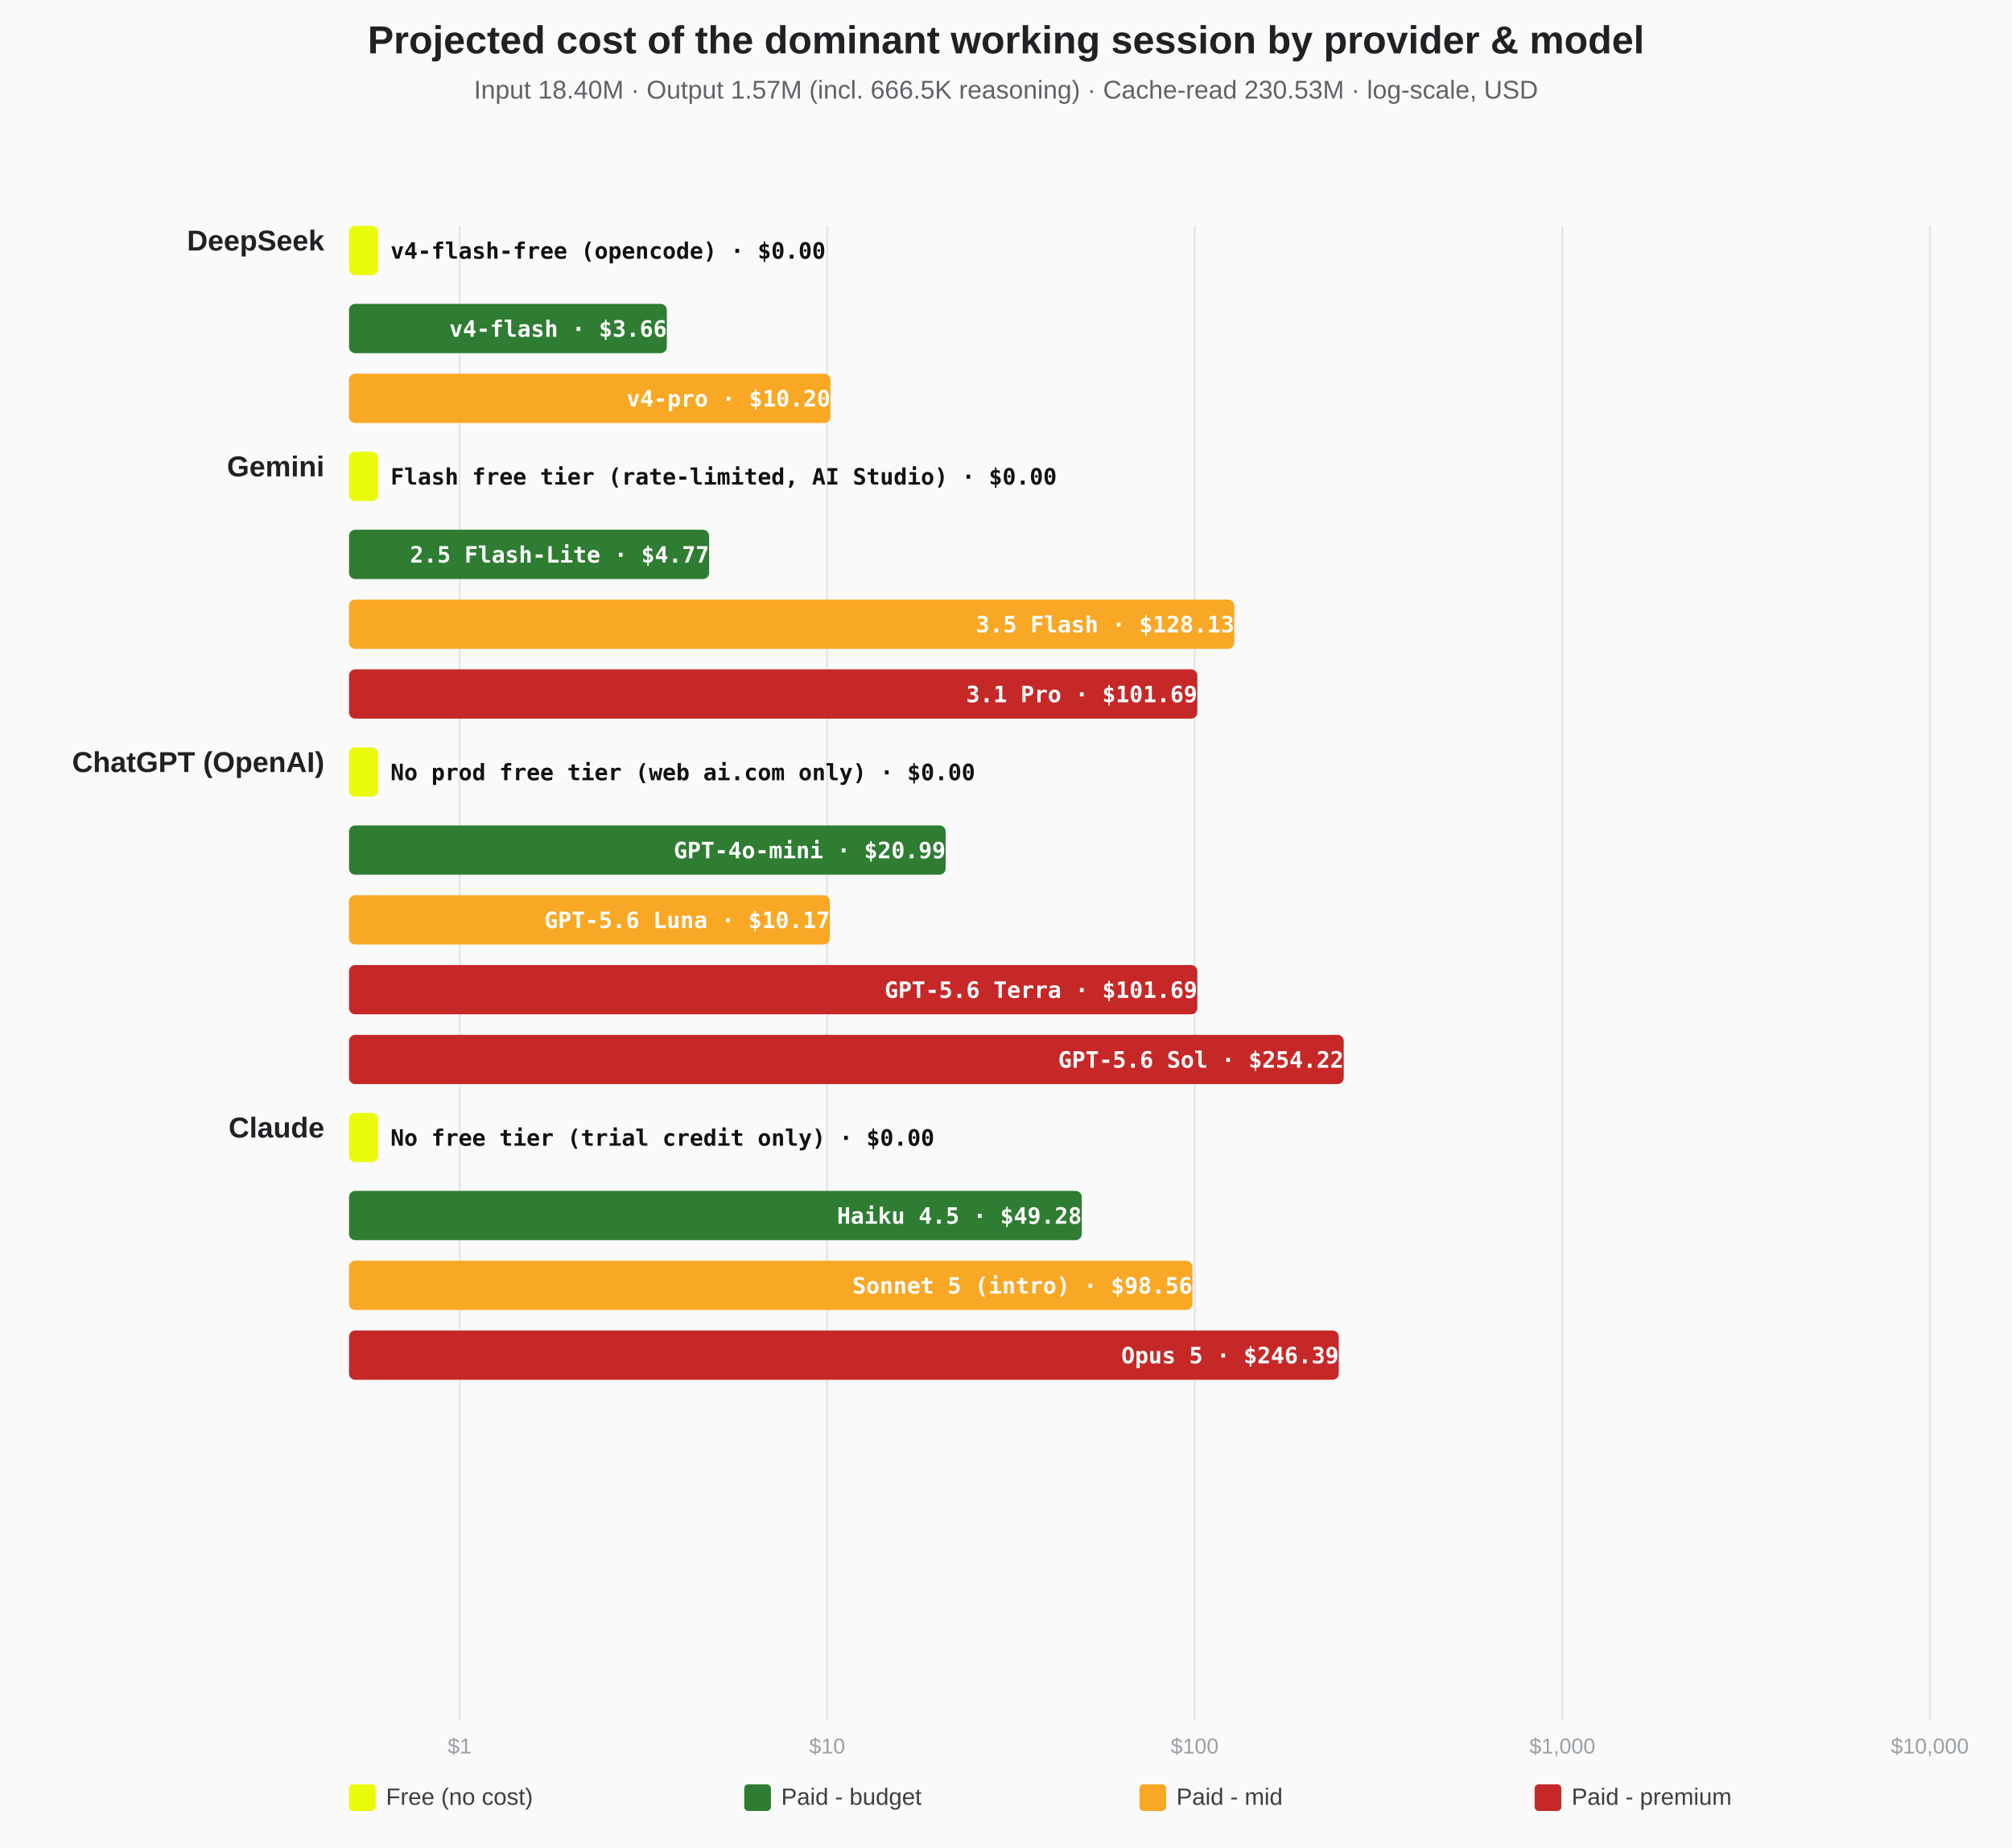
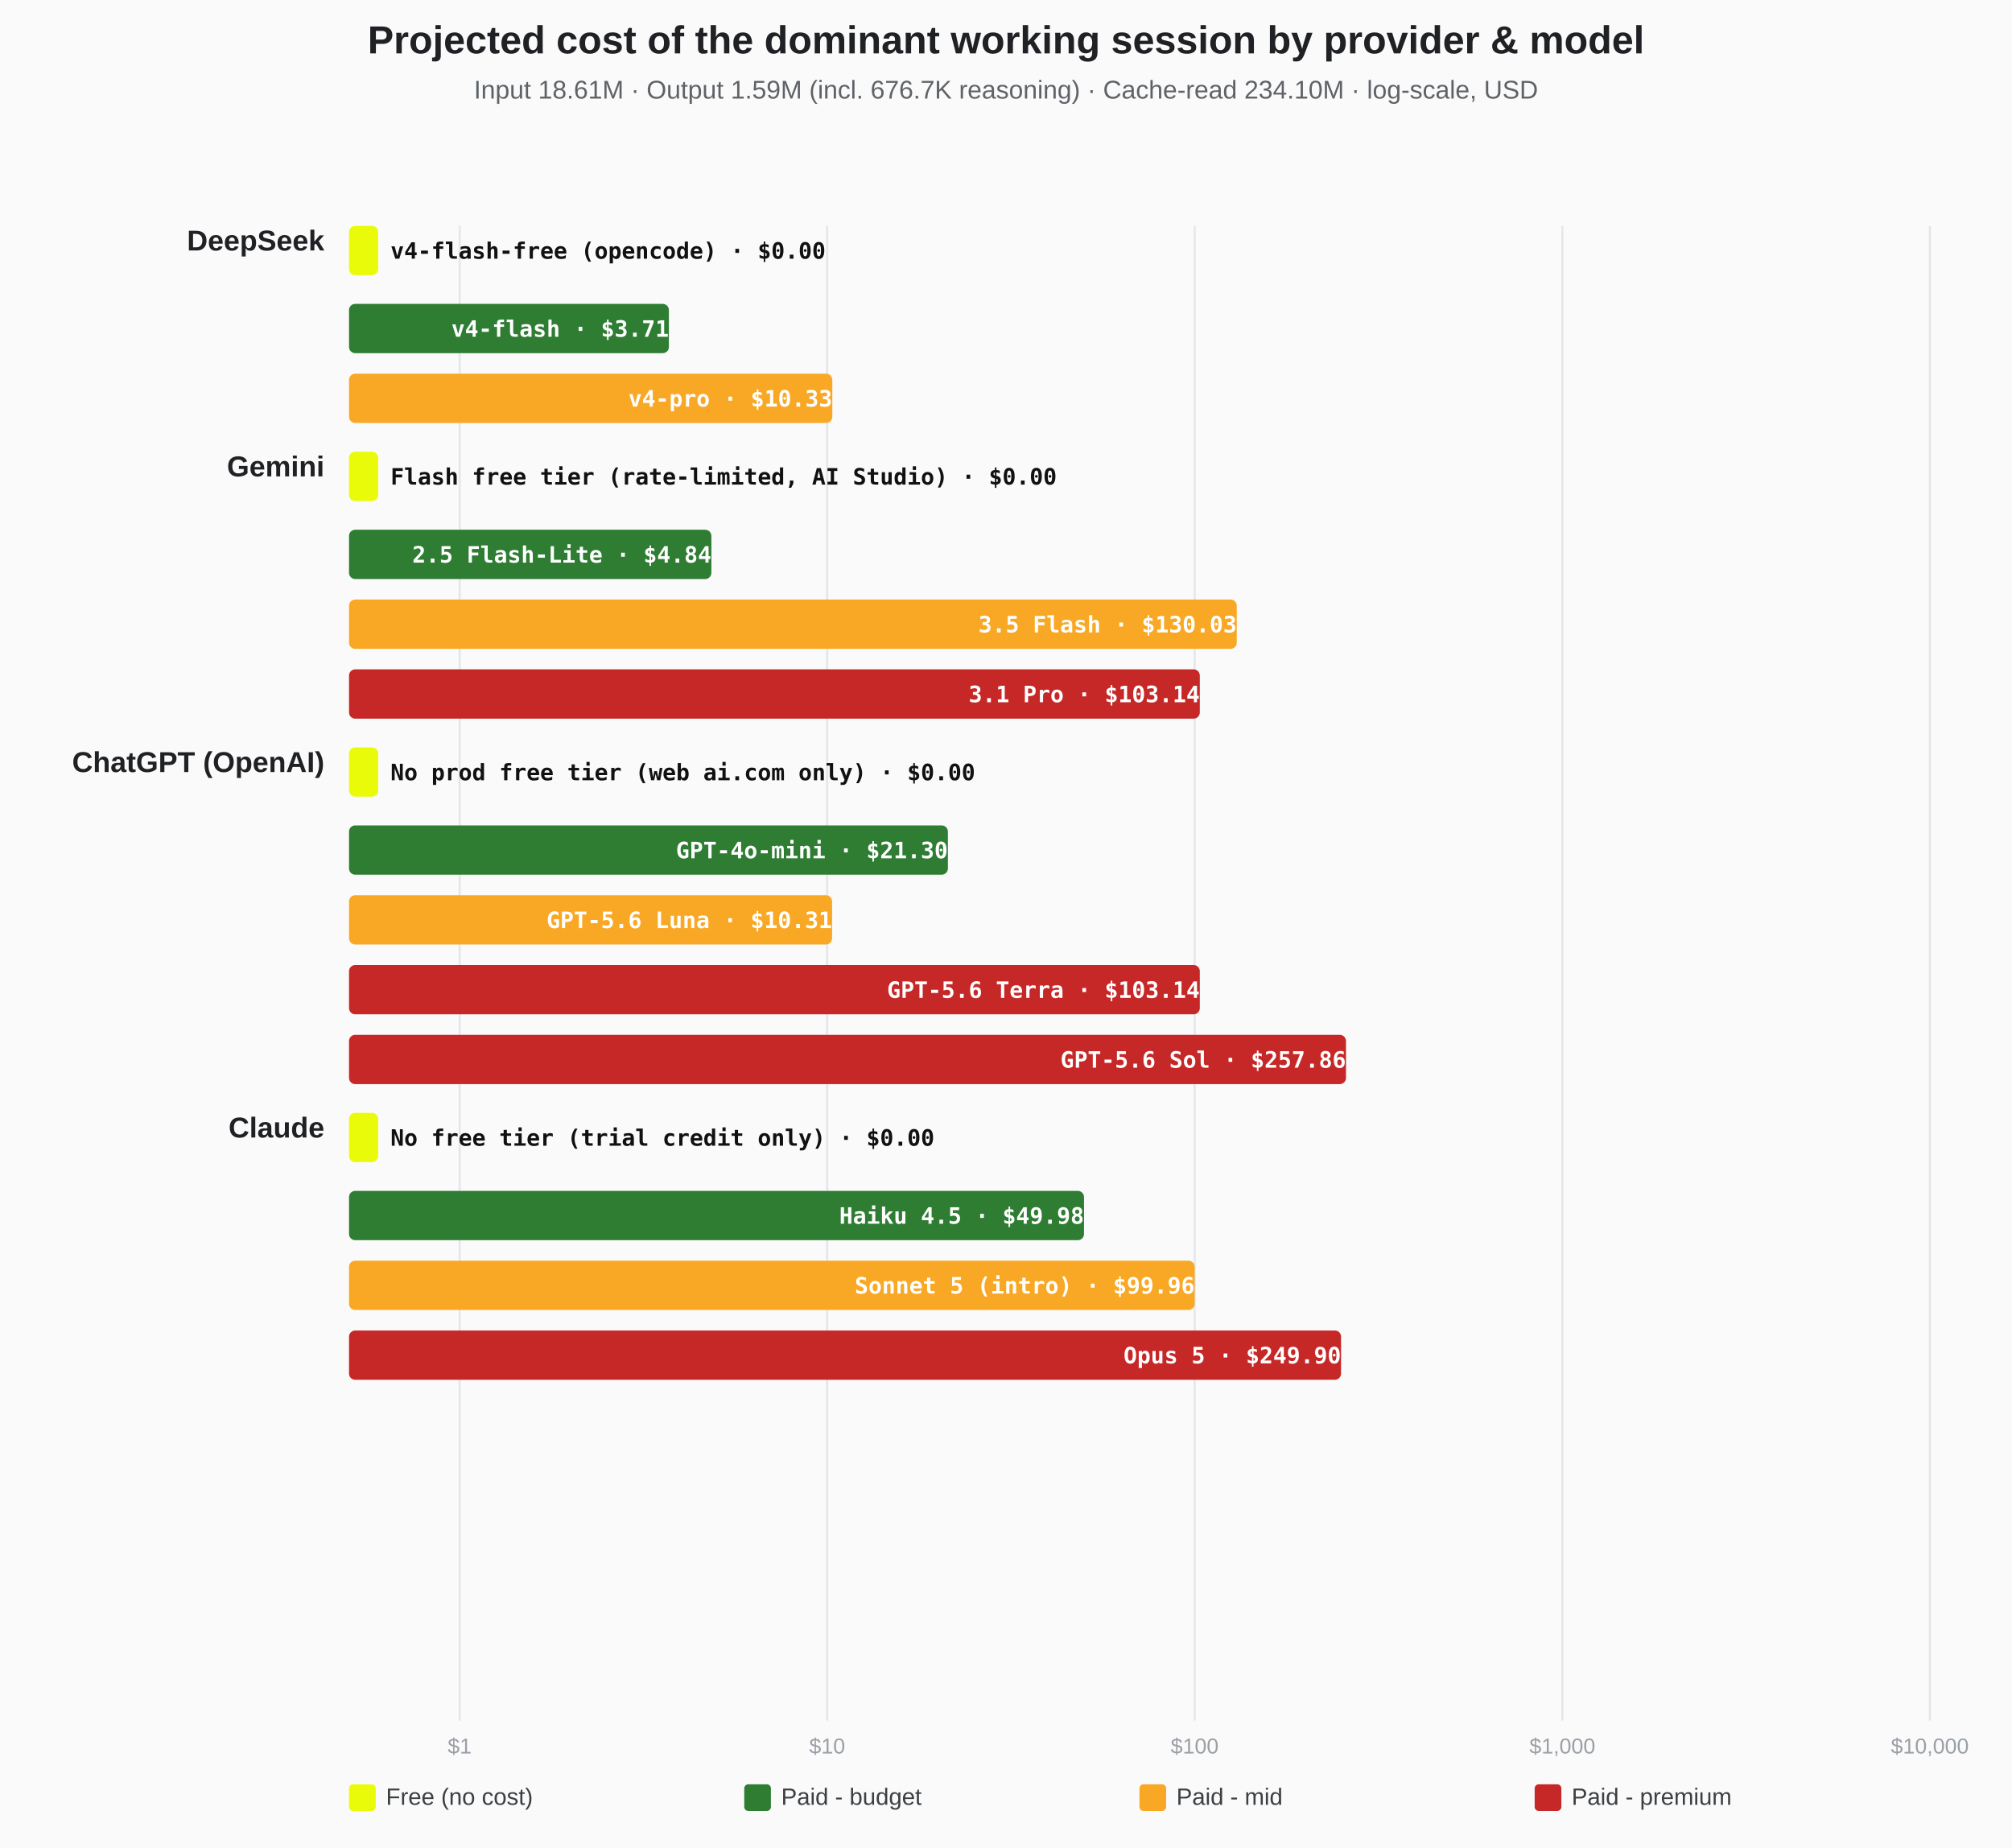
<svg xmlns="http://www.w3.org/2000/svg" width="980" height="900" viewBox="0 0 980 900">
  <rect width="100%" height="100%" fill="#fafafa" />
  <text x="490.0" y="26" text-anchor="middle" font-family="Segoe UI,Arial" font-size="19" font-weight="700" fill="#202124">Projected cost of the dominant working session by provider &amp; model</text>
-   <text x="490.0" y="48" text-anchor="middle" font-family="Segoe UI,Arial" font-size="12.5" fill="#5f6368">Input 18.40M · Output 1.57M (incl. 666.5K reasoning) · Cache-read 230.53M · log-scale, USD</text>
+   <text x="490.0" y="48" text-anchor="middle" font-family="Segoe UI,Arial" font-size="12.5" fill="#5f6368">Input 18.61M · Output 1.59M (incl. 676.7K reasoning) · Cache-read 234.10M · log-scale, USD</text>
  <line x1="223.9" y1="110" x2="223.9" y2="838" stroke="#e3e6ea" stroke-width="1" />
  <text x="223.9" y="854" text-anchor="middle" font-family="Segoe UI,Arial" font-size="10.5" fill="#9aa0a6">$1</text>
  <line x1="402.9" y1="110" x2="402.9" y2="838" stroke="#e3e6ea" stroke-width="1" />
  <text x="402.9" y="854" text-anchor="middle" font-family="Segoe UI,Arial" font-size="10.5" fill="#9aa0a6">$10</text>
  <line x1="581.9" y1="110" x2="581.9" y2="838" stroke="#e3e6ea" stroke-width="1" />
  <text x="581.9" y="854" text-anchor="middle" font-family="Segoe UI,Arial" font-size="10.5" fill="#9aa0a6">$100</text>
  <line x1="761.0" y1="110" x2="761.0" y2="838" stroke="#e3e6ea" stroke-width="1" />
  <text x="761.0" y="854" text-anchor="middle" font-family="Segoe UI,Arial" font-size="10.5" fill="#9aa0a6">$1,000</text>
  <line x1="940.0" y1="110" x2="940.0" y2="838" stroke="#e3e6ea" stroke-width="1" />
  <text x="940.0" y="854" text-anchor="middle" font-family="Segoe UI,Arial" font-size="10.5" fill="#9aa0a6">$10,000</text>
  <text x="158" y="122.0" text-anchor="end" font-family="Segoe UI,Arial" font-size="14" font-weight="700" fill="#202124">DeepSeek</text>
  <rect x="170.0" y="110.0" width="14.2" height="24" rx="3" fill="#eafb0a" />
  <text x="190.2" y="126.0" text-anchor="start" font-family="Consolas" font-size="11" font-weight="700" fill="#111">v4-flash-free (opencode) · $0.00</text>
-   <rect x="170.0" y="148.0" width="154.8" height="24" rx="3" fill="#2E7D32" />
-   <text x="324.8" y="164.0" text-anchor="end" font-family="Consolas" font-size="11" font-weight="700" fill="#fff">v4-flash · $3.66</text>
-   <rect x="170.0" y="182.0" width="234.5" height="24" rx="3" fill="#F9A825" />
-   <text x="404.5" y="198.0" text-anchor="end" font-family="Consolas" font-size="11" font-weight="700" fill="#fff">v4-pro · $10.20</text>
+   <rect x="170.0" y="148.0" width="155.8" height="24" rx="3" fill="#2E7D32" />
+   <text x="325.8" y="164.0" text-anchor="end" font-family="Consolas" font-size="11" font-weight="700" fill="#fff">v4-flash · $3.71</text>
+   <rect x="170.0" y="182.0" width="235.4" height="24" rx="3" fill="#F9A825" />
+   <text x="405.4" y="198.0" text-anchor="end" font-family="Consolas" font-size="11" font-weight="700" fill="#fff">v4-pro · $10.33</text>
  <text x="158" y="232.0" text-anchor="end" font-family="Segoe UI,Arial" font-size="14" font-weight="700" fill="#202124">Gemini</text>
  <rect x="170.0" y="220.0" width="14.2" height="24" rx="3" fill="#eafb0a" />
  <text x="190.2" y="236.0" text-anchor="start" font-family="Consolas" font-size="11" font-weight="700" fill="#111">Flash free tier (rate-limited, AI Studio) · $0.00</text>
-   <rect x="170.0" y="258.0" width="175.4" height="24" rx="3" fill="#2E7D32" />
-   <text x="345.4" y="274.0" text-anchor="end" font-family="Consolas" font-size="11" font-weight="700" fill="#fff">2.5 Flash-Lite · $4.77</text>
-   <rect x="170.0" y="292.0" width="431.2" height="24" rx="3" fill="#F9A825" />
-   <text x="601.2" y="308.0" text-anchor="end" font-family="Consolas" font-size="11" font-weight="700" fill="#fff">3.5 Flash · $128.13</text>
-   <rect x="170.0" y="326.0" width="413.2" height="24" rx="3" fill="#C62828" />
-   <text x="583.2" y="342.0" text-anchor="end" font-family="Consolas" font-size="11" font-weight="700" fill="#fff">3.1 Pro · $101.69</text>
+   <rect x="170.0" y="258.0" width="176.5" height="24" rx="3" fill="#2E7D32" />
+   <text x="346.5" y="274.0" text-anchor="end" font-family="Consolas" font-size="11" font-weight="700" fill="#fff">2.5 Flash-Lite · $4.84</text>
+   <rect x="170.0" y="292.0" width="432.4" height="24" rx="3" fill="#F9A825" />
+   <text x="602.4" y="308.0" text-anchor="end" font-family="Consolas" font-size="11" font-weight="700" fill="#fff">3.5 Flash · $130.03</text>
+   <rect x="170.0" y="326.0" width="414.4" height="24" rx="3" fill="#C62828" />
+   <text x="584.4" y="342.0" text-anchor="end" font-family="Consolas" font-size="11" font-weight="700" fill="#fff">3.1 Pro · $103.14</text>
  <text x="158" y="376.0" text-anchor="end" font-family="Segoe UI,Arial" font-size="14" font-weight="700" fill="#202124">ChatGPT (OpenAI)</text>
  <rect x="170.0" y="364.0" width="14.2" height="24" rx="3" fill="#eafb0a" />
  <text x="190.2" y="380.0" text-anchor="start" font-family="Consolas" font-size="11" font-weight="700" fill="#111">No prod free tier (web ai.com only) · $0.00</text>
-   <rect x="170.0" y="402.0" width="290.6" height="24" rx="3" fill="#2E7D32" />
-   <text x="460.6" y="418.0" text-anchor="end" font-family="Consolas" font-size="11" font-weight="700" fill="#fff">GPT-4o-mini · $20.99</text>
-   <rect x="170.0" y="436.0" width="234.2" height="24" rx="3" fill="#F9A825" />
-   <text x="404.2" y="452.0" text-anchor="end" font-family="Consolas" font-size="11" font-weight="700" fill="#fff">GPT-5.6 Luna · $10.17</text>
-   <rect x="170.0" y="470.0" width="413.2" height="24" rx="3" fill="#C62828" />
-   <text x="583.2" y="486.0" text-anchor="end" font-family="Consolas" font-size="11" font-weight="700" fill="#fff">GPT-5.6 Terra · $101.69</text>
-   <rect x="170.0" y="504.0" width="484.5" height="24" rx="3" fill="#C62828" />
-   <text x="654.5" y="520.0" text-anchor="end" font-family="Consolas" font-size="11" font-weight="700" fill="#fff">GPT-5.6 Sol · $254.22</text>
+   <rect x="170.0" y="402.0" width="291.7" height="24" rx="3" fill="#2E7D32" />
+   <text x="461.7" y="418.0" text-anchor="end" font-family="Consolas" font-size="11" font-weight="700" fill="#fff">GPT-4o-mini · $21.30</text>
+   <rect x="170.0" y="436.0" width="235.3" height="24" rx="3" fill="#F9A825" />
+   <text x="405.3" y="452.0" text-anchor="end" font-family="Consolas" font-size="11" font-weight="700" fill="#fff">GPT-5.6 Luna · $10.31</text>
+   <rect x="170.0" y="470.0" width="414.4" height="24" rx="3" fill="#C62828" />
+   <text x="584.4" y="486.0" text-anchor="end" font-family="Consolas" font-size="11" font-weight="700" fill="#fff">GPT-5.6 Terra · $103.14</text>
+   <rect x="170.0" y="504.0" width="485.6" height="24" rx="3" fill="#C62828" />
+   <text x="655.6" y="520.0" text-anchor="end" font-family="Consolas" font-size="11" font-weight="700" fill="#fff">GPT-5.6 Sol · $257.86</text>
  <text x="158" y="554.0" text-anchor="end" font-family="Segoe UI,Arial" font-size="14" font-weight="700" fill="#202124">Claude</text>
  <rect x="170.0" y="542.0" width="14.2" height="24" rx="3" fill="#eafb0a" />
  <text x="190.2" y="558.0" text-anchor="start" font-family="Consolas" font-size="11" font-weight="700" fill="#111">No free tier (trial credit only) · $0.00</text>
-   <rect x="170.0" y="580.0" width="356.9" height="24" rx="3" fill="#2E7D32" />
-   <text x="526.9" y="596.0" text-anchor="end" font-family="Consolas" font-size="11" font-weight="700" fill="#fff">Haiku 4.5 · $49.28</text>
-   <rect x="170.0" y="614.0" width="410.8" height="24" rx="3" fill="#F9A825" />
-   <text x="580.8" y="630.0" text-anchor="end" font-family="Consolas" font-size="11" font-weight="700" fill="#fff">Sonnet 5 (intro) · $98.56</text>
-   <rect x="170.0" y="648.0" width="482.1" height="24" rx="3" fill="#C62828" />
-   <text x="652.1" y="664.0" text-anchor="end" font-family="Consolas" font-size="11" font-weight="700" fill="#fff">Opus 5 · $246.39</text>
+   <rect x="170.0" y="580.0" width="358.0" height="24" rx="3" fill="#2E7D32" />
+   <text x="528.0" y="596.0" text-anchor="end" font-family="Consolas" font-size="11" font-weight="700" fill="#fff">Haiku 4.5 · $49.98</text>
+   <rect x="170.0" y="614.0" width="411.9" height="24" rx="3" fill="#F9A825" />
+   <text x="581.9" y="630.0" text-anchor="end" font-family="Consolas" font-size="11" font-weight="700" fill="#fff">Sonnet 5 (intro) · $99.96</text>
+   <rect x="170.0" y="648.0" width="483.2" height="24" rx="3" fill="#C62828" />
+   <text x="653.2" y="664.0" text-anchor="end" font-family="Consolas" font-size="11" font-weight="700" fill="#fff">Opus 5 · $249.90</text>
  <rect x="170" y="869" width="13" height="13" rx="2" fill="#eafb0a" />
  <text x="188" y="879" font-family="Segoe UI,Arial" font-size="11.5" fill="#3c4043">Free (no cost)</text>
  <rect x="362.5" y="869" width="13" height="13" rx="2" fill="#2E7D32" />
  <text x="380.5" y="879" font-family="Segoe UI,Arial" font-size="11.5" fill="#3c4043">Paid - budget</text>
  <rect x="555.0" y="869" width="13" height="13" rx="2" fill="#F9A825" />
  <text x="573.0" y="879" font-family="Segoe UI,Arial" font-size="11.5" fill="#3c4043">Paid - mid</text>
  <rect x="747.5" y="869" width="13" height="13" rx="2" fill="#C62828" />
  <text x="765.5" y="879" font-family="Segoe UI,Arial" font-size="11.5" fill="#3c4043">Paid - premium</text>
</svg>
